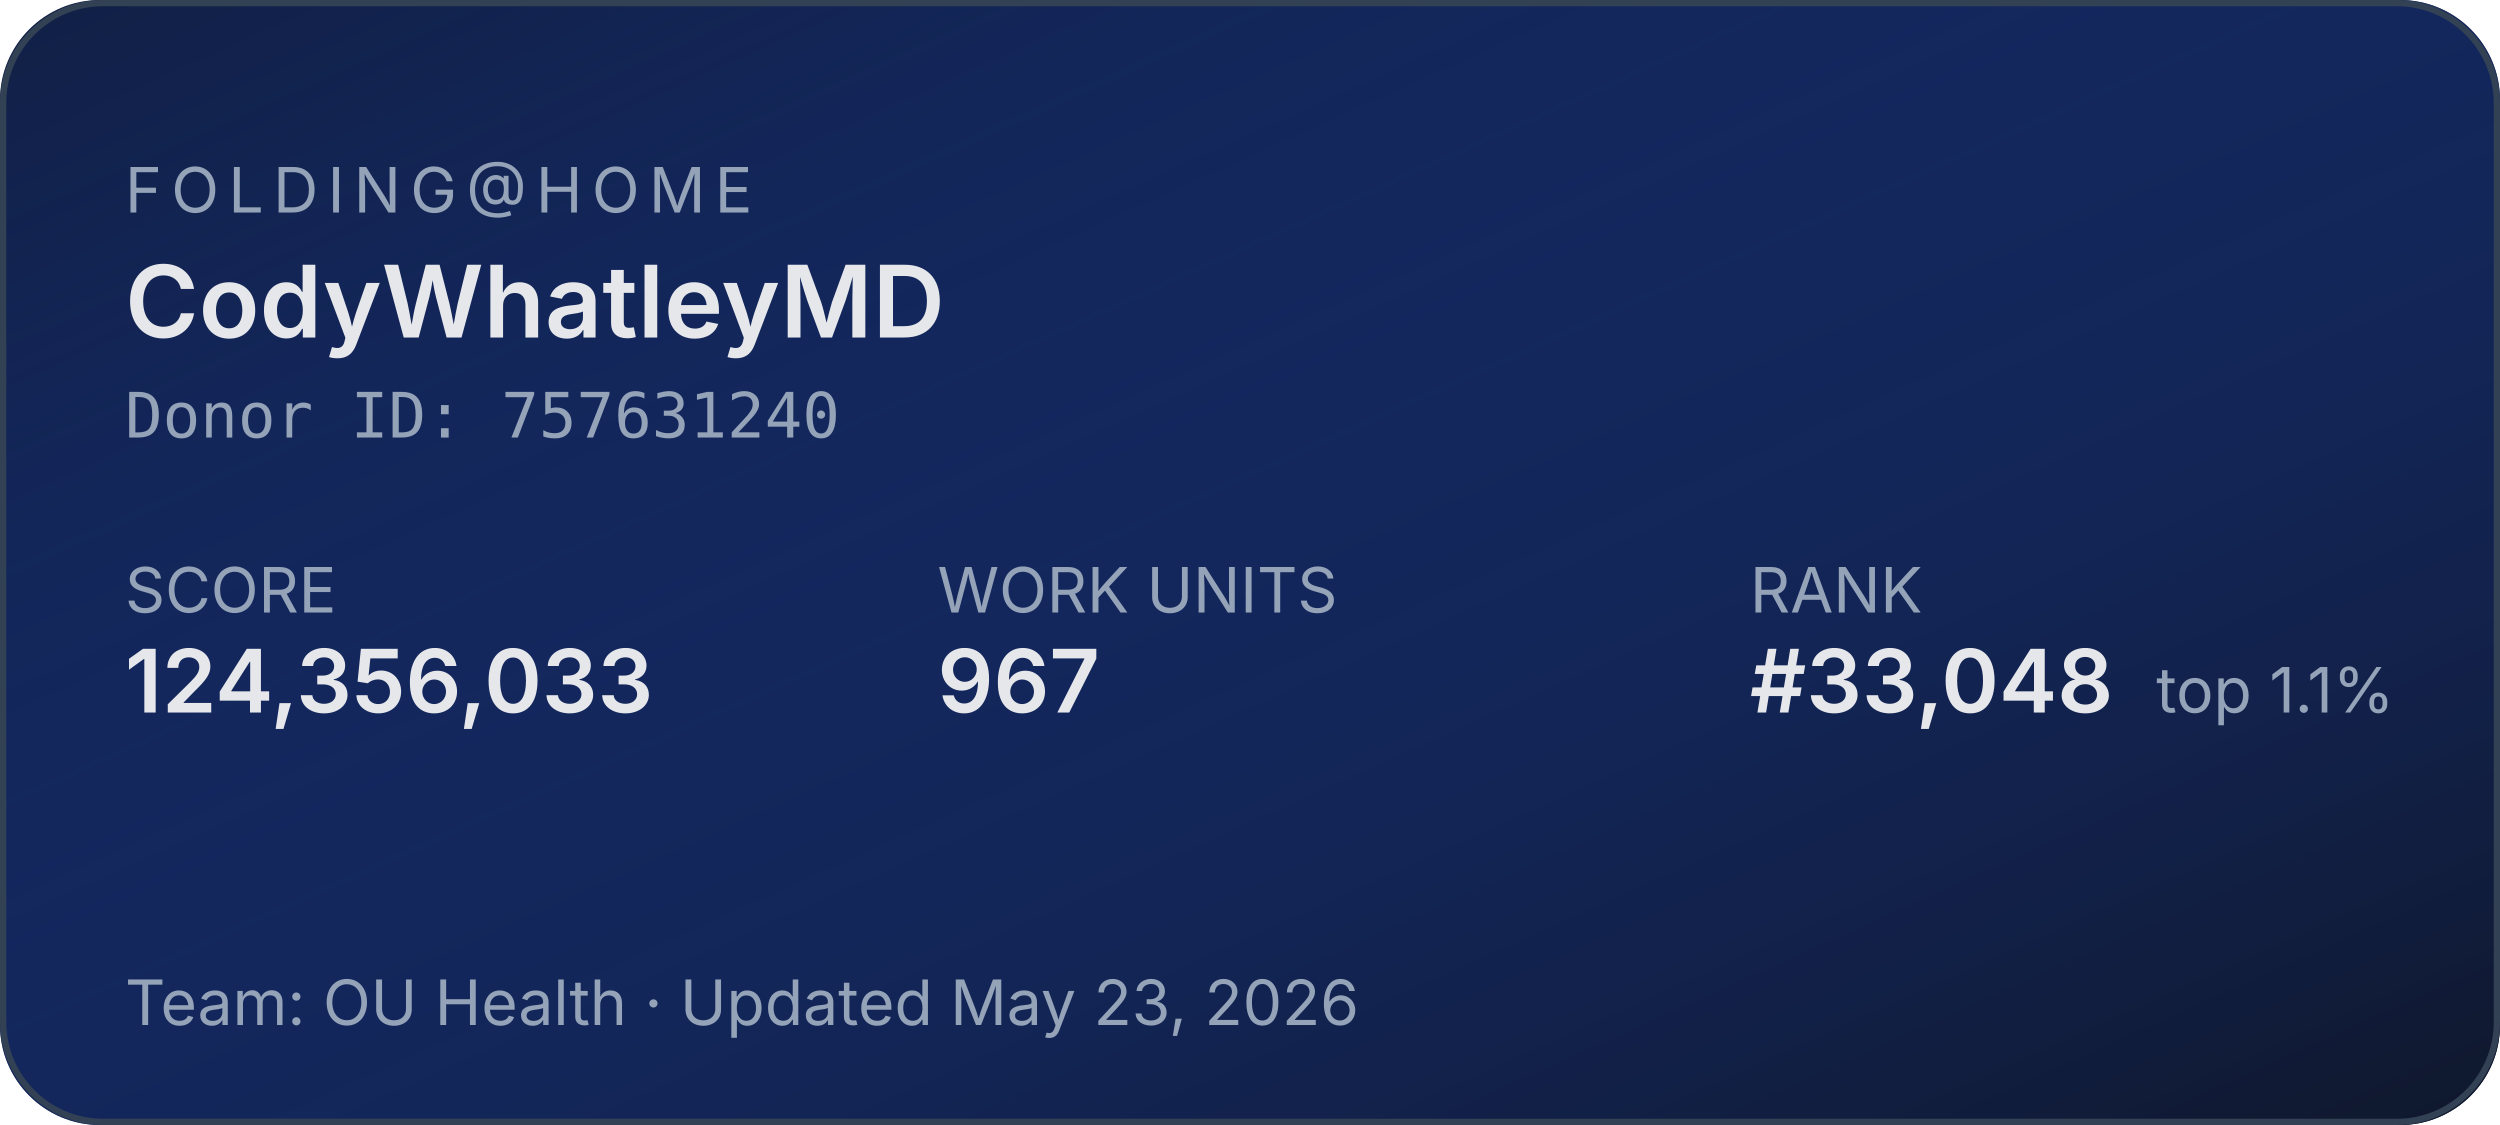
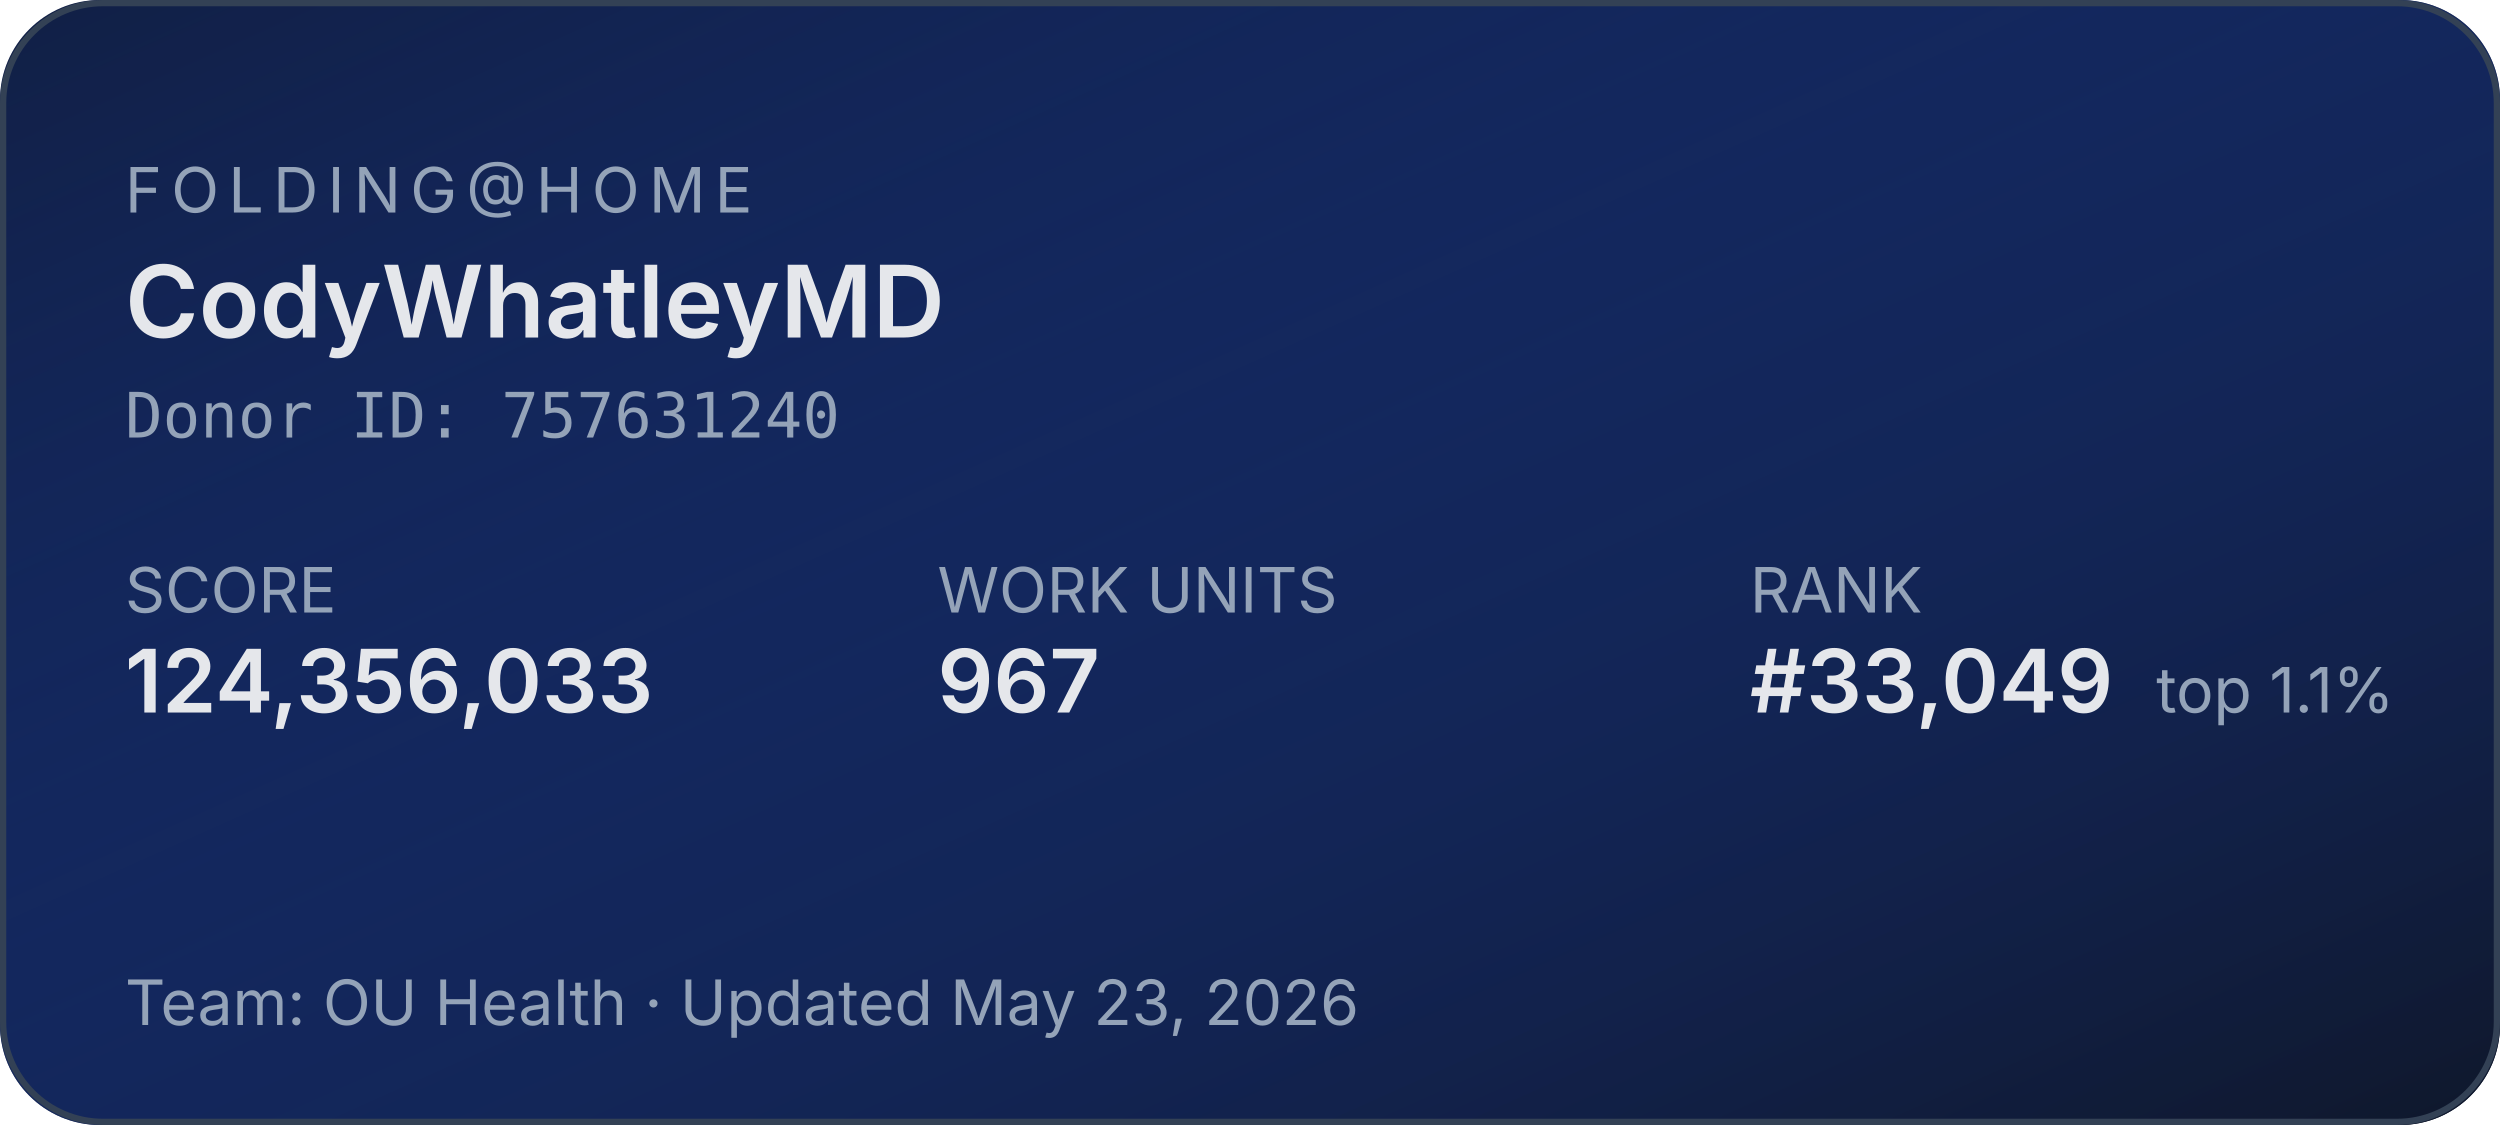
<svg xmlns="http://www.w3.org/2000/svg" width="400" height="180" role="img" aria-label="Folding@home stats for CodyWhatleyMD">
  <defs>
    <linearGradient id="bg" x1="0" y1="0" x2="1" y2="1">
      <stop offset="0%" stop-color="#1d4ed8" stop-opacity="0.15" />
      <stop offset="100%" stop-color="#0f172a" stop-opacity="1" />
    </linearGradient>
  </defs>
  <rect width="400" height="180" rx="16" fill="#0f172a" />
  <rect width="400" height="180" rx="16" fill="url(#bg)" />
  <rect x="0.5" y="0.5" width="399" height="179" rx="16" fill="none" stroke="#334155" stroke-width="1" />
  <g font-family="system-ui,-apple-system,sans-serif">
    <text x="20" y="34" fill="#94a3b8" font-size="10" letter-spacing="1.5" text-transform="uppercase">FOLDING@HOME</text>
    <text x="20" y="54" fill="#e5e7eb" font-size="16" font-weight="600">CodyWhatleyMD</text>
    <text x="20" y="70" fill="#94a3b8" font-size="10" font-family="ui-monospace,monospace">Donor ID: 757631240</text>
    <text x="20" y="98" fill="#94a3b8" font-size="10">SCORE</text>
    <text x="20" y="114" fill="#e5e7eb" font-size="14" font-weight="600">124,356,033</text>
    <text x="150" y="98" fill="#94a3b8" font-size="10">WORK UNITS</text>
    <text x="150" y="114" fill="#e5e7eb" font-size="14" font-weight="600">967</text>
    <text x="280" y="98" fill="#94a3b8" font-size="10">RANK</text>
-     <text x="280" y="114" fill="#e5e7eb" font-size="14" font-weight="600">#33,048</text>
+     <text x="280" y="114" fill="#e5e7eb" font-size="14" font-weight="600">#33,049</text>
    <text x="345" y="114" fill="#94a3b8" font-size="10">top 1.1%</text>
    <text x="20" y="164" fill="#94a3b8" font-size="10">Team: OU Health  ·  Updated May 23, 2026</text>
  </g>
</svg>
